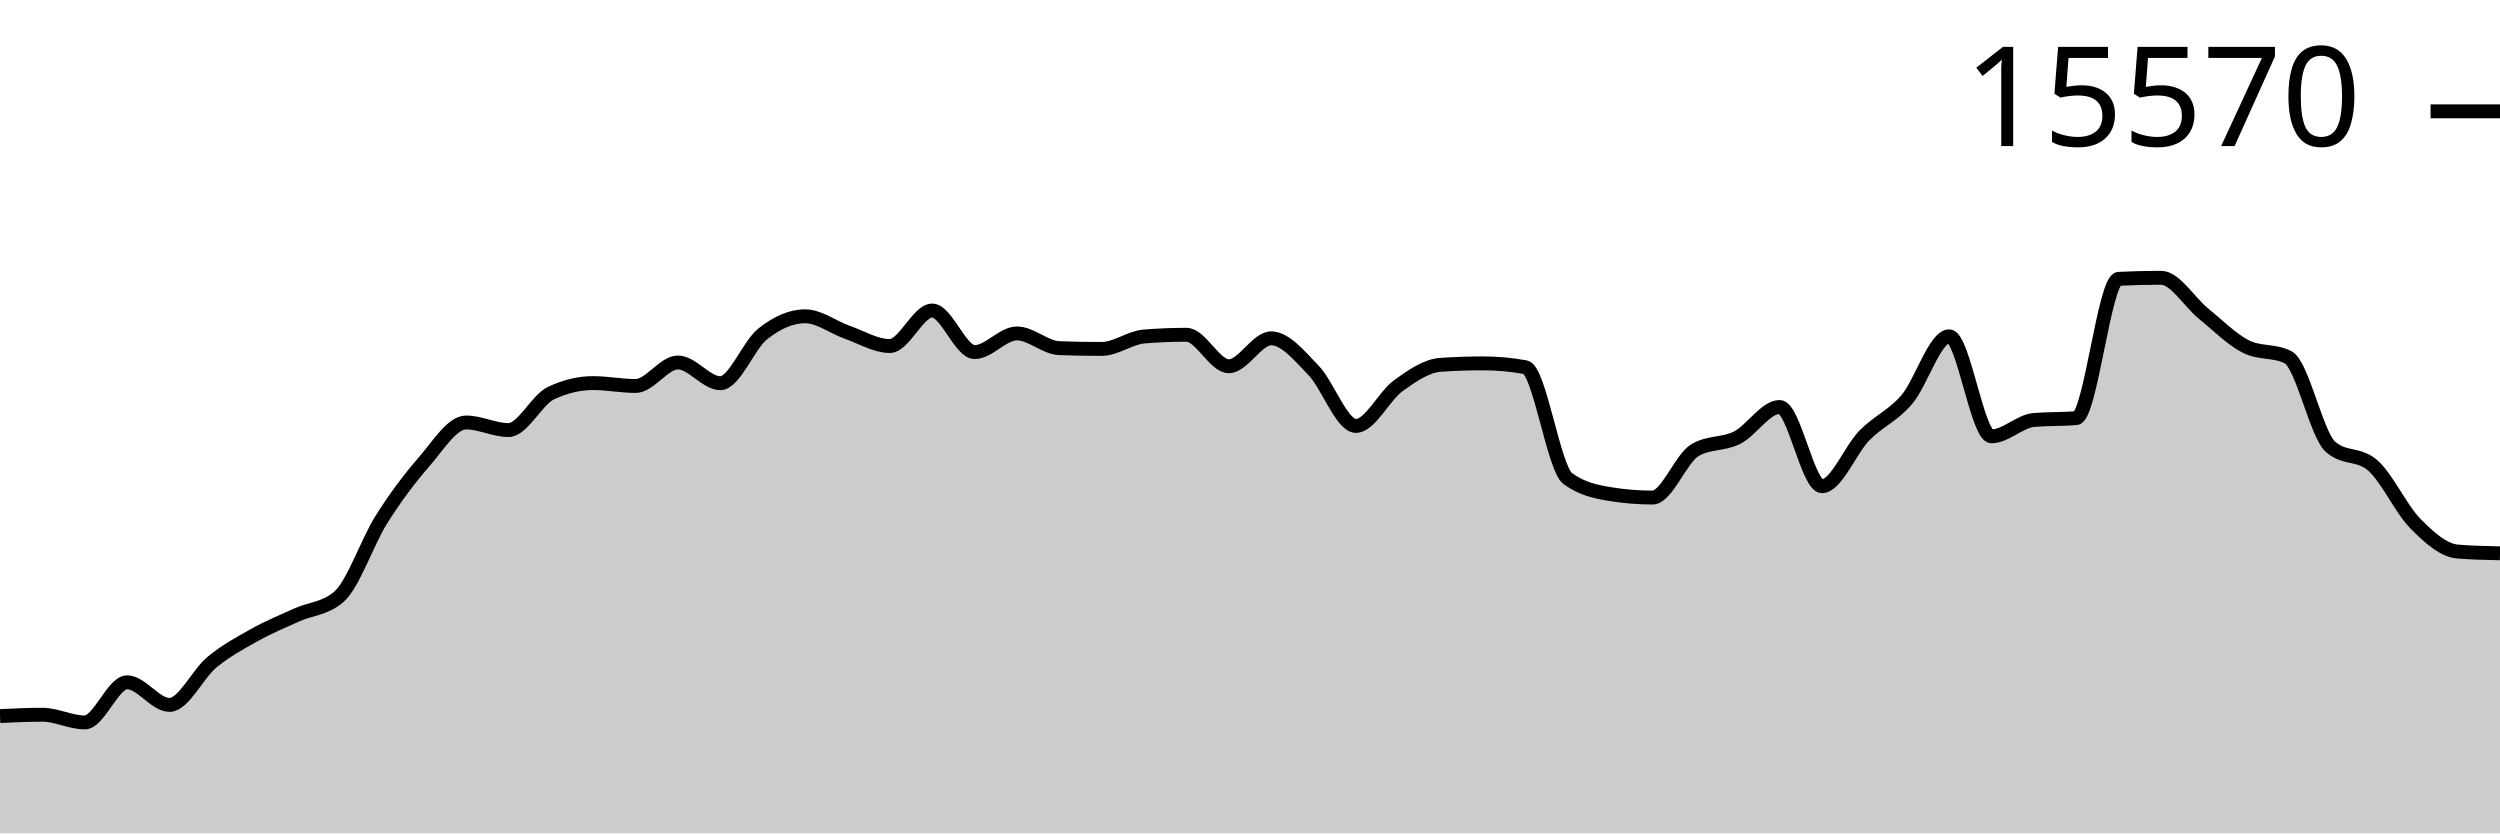
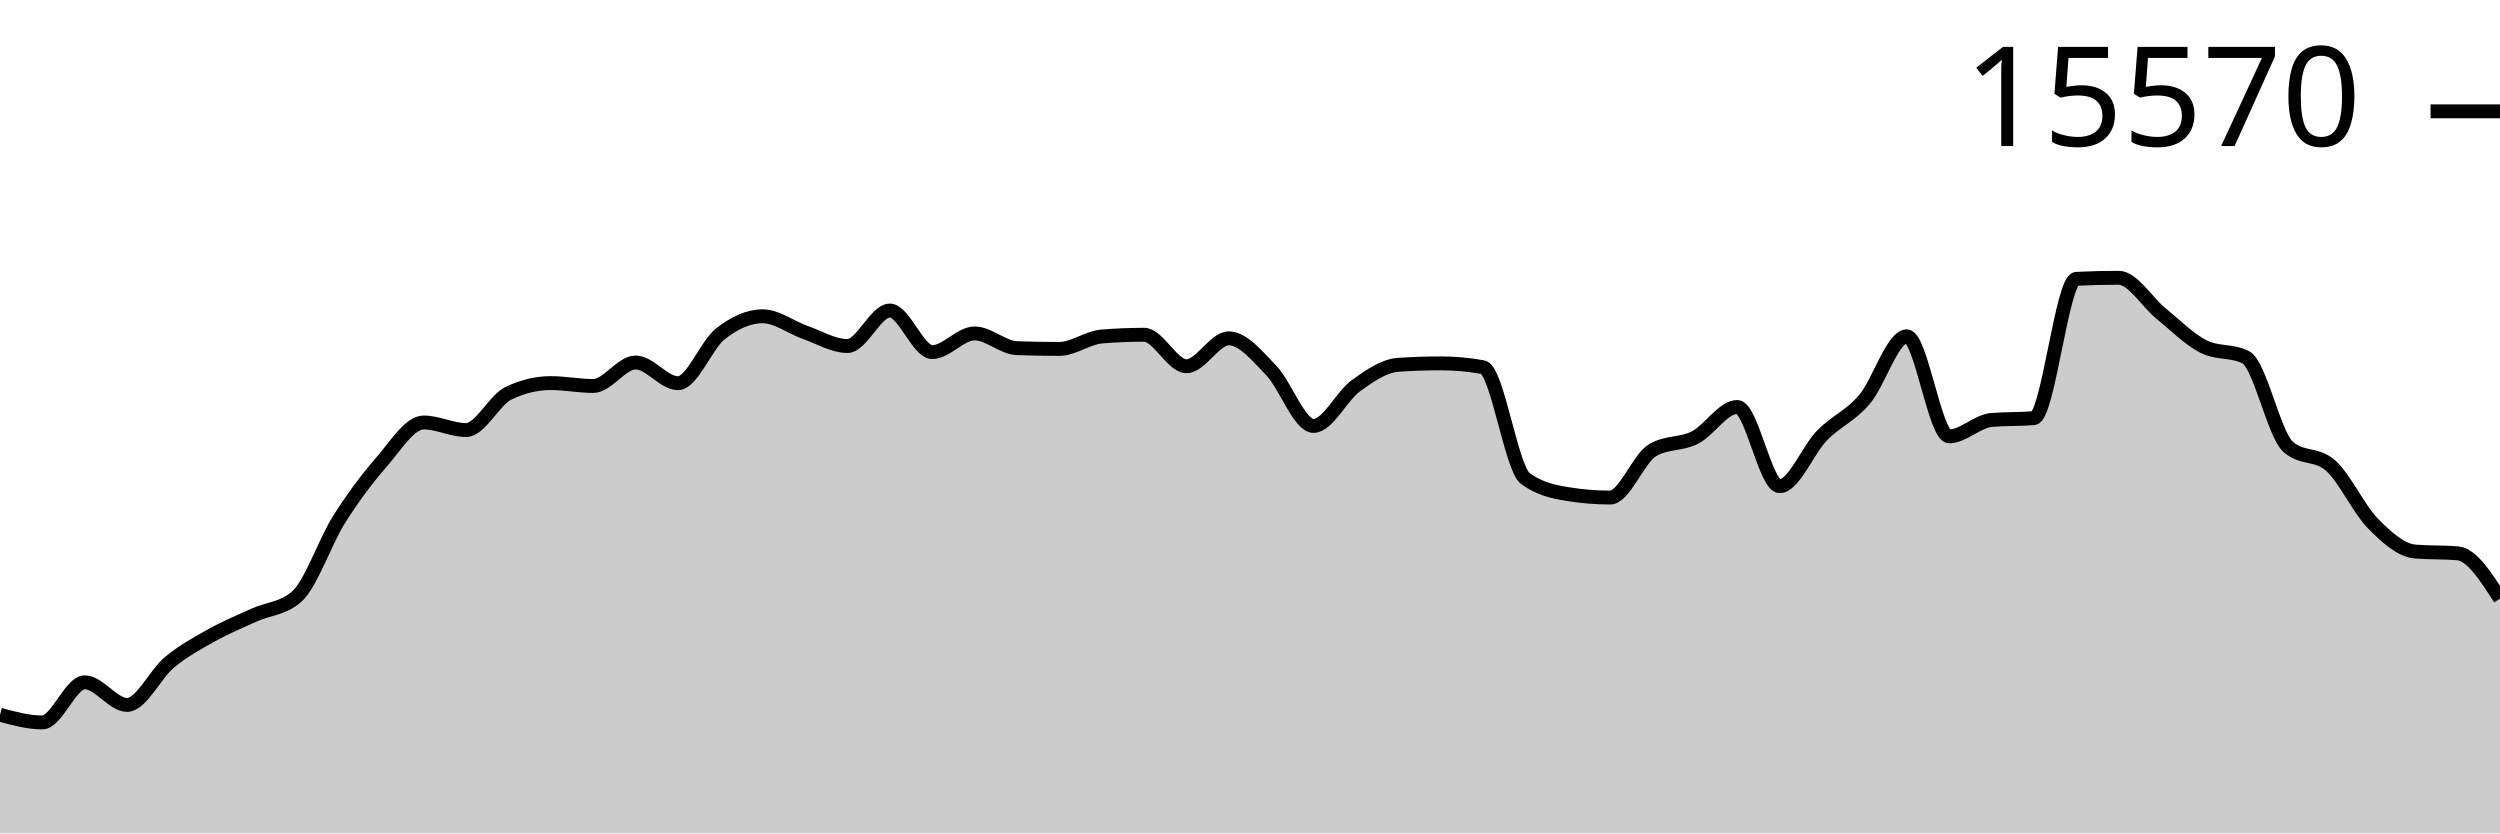
<svg xmlns="http://www.w3.org/2000/svg" viewBox="0 0 180 60">
  <g transform="translate(0,20)">
-     <path class="area" fill="rgba(0, 0, 0, 0.2)" d="M0,31.558C1.017,31.509,2.034,31.461,3.051,31.461C4.068,31.461,5.085,32.015,6.102,32.015C7.119,32.015,8.136,29.125,9.153,29.125C10.169,29.125,11.186,30.754,12.203,30.754C13.22,30.754,14.237,28.521,15.254,27.683C16.271,26.846,17.288,26.296,18.305,25.729C19.322,25.161,20.339,24.741,21.356,24.28C22.373,23.819,23.39,23.841,24.407,22.963C25.424,22.085,26.441,19.025,27.458,17.411C28.475,15.797,29.492,14.446,30.508,13.28C31.525,12.115,32.542,10.418,33.559,10.418C34.576,10.418,35.593,10.965,36.61,10.965C37.627,10.965,38.644,8.796,39.661,8.311C40.678,7.825,41.695,7.583,42.712,7.583C43.729,7.583,44.746,7.791,45.763,7.791C46.78,7.791,47.797,6.099,48.814,6.099C49.831,6.099,50.847,7.59,51.864,7.59C52.881,7.59,53.898,4.844,54.915,4.041C55.932,3.238,56.949,2.772,57.966,2.772C58.983,2.772,60,3.573,61.017,3.93C62.034,4.287,63.051,4.914,64.068,4.914C65.085,4.914,66.102,2.357,67.119,2.357C68.136,2.357,69.153,5.351,70.169,5.351C71.186,5.351,72.203,4.006,73.22,4.006C74.237,4.006,75.254,5.03,76.271,5.067C77.288,5.104,78.305,5.122,79.322,5.122C80.339,5.122,81.356,4.311,82.373,4.228C83.39,4.145,84.407,4.103,85.424,4.103C86.441,4.103,87.458,6.37,88.475,6.37C89.492,6.37,90.508,4.36,91.525,4.36C92.542,4.36,93.559,5.617,94.576,6.668C95.593,7.719,96.61,10.667,97.627,10.667C98.644,10.667,99.661,8.503,100.678,7.77C101.695,7.036,102.712,6.335,103.729,6.266C104.746,6.196,105.763,6.162,106.78,6.162C107.797,6.162,108.814,6.254,109.831,6.439C110.847,6.624,111.864,13.715,112.881,14.458C113.898,15.202,114.915,15.408,115.932,15.574C116.949,15.741,117.966,15.824,118.983,15.824C120,15.824,121.017,13.019,122.034,12.414C123.051,11.808,124.068,12.024,125.085,11.506C126.102,10.987,127.119,9.302,128.136,9.302C129.153,9.302,130.169,15.006,131.186,15.006C132.203,15.006,133.22,12.393,134.237,11.353C135.254,10.314,136.271,9.958,137.288,8.768C138.305,7.578,139.322,4.214,140.339,4.214C141.356,4.214,142.373,11.416,143.39,11.416C144.407,11.416,145.424,10.325,146.441,10.237C147.458,10.15,148.475,10.193,149.492,10.106C150.508,10.018,151.525,0.127,152.542,0.076C153.559,0.025,154.576,0,155.593,0C156.61,0,157.627,1.747,158.644,2.571C159.661,3.396,160.678,4.431,161.695,4.949C162.712,5.466,163.729,5.208,164.746,5.725C165.763,6.243,166.78,11.275,167.797,12.171C168.814,13.068,169.831,12.619,170.847,13.516C171.864,14.412,172.881,16.656,173.898,17.688C174.915,18.721,175.932,19.629,176.949,19.712C177.966,19.796,178.983,19.816,180,19.837L180,40C178.983,40,177.966,40,176.949,40C175.932,40,174.915,40,173.898,40C172.881,40,171.864,40,170.847,40C169.831,40,168.814,40,167.797,40C166.78,40,165.763,40,164.746,40C163.729,40,162.712,40,161.695,40C160.678,40,159.661,40,158.644,40C157.627,40,156.61,40,155.593,40C154.576,40,153.559,40,152.542,40C151.525,40,150.508,40,149.492,40C148.475,40,147.458,40,146.441,40C145.424,40,144.407,40,143.39,40C142.373,40,141.356,40,140.339,40C139.322,40,138.305,40,137.288,40C136.271,40,135.254,40,134.237,40C133.22,40,132.203,40,131.186,40C130.169,40,129.153,40,128.136,40C127.119,40,126.102,40,125.085,40C124.068,40,123.051,40,122.034,40C121.017,40,120,40,118.983,40C117.966,40,116.949,40,115.932,40C114.915,40,113.898,40,112.881,40C111.864,40,110.847,40,109.831,40C108.814,40,107.797,40,106.78,40C105.763,40,104.746,40,103.729,40C102.712,40,101.695,40,100.678,40C99.661,40,98.644,40,97.627,40C96.61,40,95.593,40,94.576,40C93.559,40,92.542,40,91.525,40C90.508,40,89.492,40,88.475,40C87.458,40,86.441,40,85.424,40C84.407,40,83.39,40,82.373,40C81.356,40,80.339,40,79.322,40C78.305,40,77.288,40,76.271,40C75.254,40,74.237,40,73.22,40C72.203,40,71.186,40,70.169,40C69.153,40,68.136,40,67.119,40C66.102,40,65.085,40,64.068,40C63.051,40,62.034,40,61.017,40C60,40,58.983,40,57.966,40C56.949,40,55.932,40,54.915,40C53.898,40,52.881,40,51.864,40C50.847,40,49.831,40,48.814,40C47.797,40,46.78,40,45.763,40C44.746,40,43.729,40,42.712,40C41.695,40,40.678,40,39.661,40C38.644,40,37.627,40,36.61,40C35.593,40,34.576,40,33.559,40C32.542,40,31.525,40,30.508,40C29.492,40,28.475,40,27.458,40C26.441,40,25.424,40,24.407,40C23.39,40,22.373,40,21.356,40C20.339,40,19.322,40,18.305,40C17.288,40,16.271,40,15.254,40C14.237,40,13.22,40,12.203,40C11.186,40,10.169,40,9.153,40C8.136,40,7.119,40,6.102,40C5.085,40,4.068,40,3.051,40C2.034,40,1.017,40,0,40Z" />
-     <path class="line" stroke="black" fill="none" d="M0,31.558C1.017,31.509,2.034,31.461,3.051,31.461C4.068,31.461,5.085,32.015,6.102,32.015C7.119,32.015,8.136,29.125,9.153,29.125C10.169,29.125,11.186,30.754,12.203,30.754C13.22,30.754,14.237,28.521,15.254,27.683C16.271,26.846,17.288,26.296,18.305,25.729C19.322,25.161,20.339,24.741,21.356,24.28C22.373,23.819,23.39,23.841,24.407,22.963C25.424,22.085,26.441,19.025,27.458,17.411C28.475,15.797,29.492,14.446,30.508,13.28C31.525,12.115,32.542,10.418,33.559,10.418C34.576,10.418,35.593,10.965,36.61,10.965C37.627,10.965,38.644,8.796,39.661,8.311C40.678,7.825,41.695,7.583,42.712,7.583C43.729,7.583,44.746,7.791,45.763,7.791C46.78,7.791,47.797,6.099,48.814,6.099C49.831,6.099,50.847,7.59,51.864,7.59C52.881,7.59,53.898,4.844,54.915,4.041C55.932,3.238,56.949,2.772,57.966,2.772C58.983,2.772,60,3.573,61.017,3.93C62.034,4.287,63.051,4.914,64.068,4.914C65.085,4.914,66.102,2.357,67.119,2.357C68.136,2.357,69.153,5.351,70.169,5.351C71.186,5.351,72.203,4.006,73.22,4.006C74.237,4.006,75.254,5.03,76.271,5.067C77.288,5.104,78.305,5.122,79.322,5.122C80.339,5.122,81.356,4.311,82.373,4.228C83.39,4.145,84.407,4.103,85.424,4.103C86.441,4.103,87.458,6.37,88.475,6.37C89.492,6.37,90.508,4.36,91.525,4.36C92.542,4.36,93.559,5.617,94.576,6.668C95.593,7.719,96.61,10.667,97.627,10.667C98.644,10.667,99.661,8.503,100.678,7.77C101.695,7.036,102.712,6.335,103.729,6.266C104.746,6.196,105.763,6.162,106.78,6.162C107.797,6.162,108.814,6.254,109.831,6.439C110.847,6.624,111.864,13.715,112.881,14.458C113.898,15.202,114.915,15.408,115.932,15.574C116.949,15.741,117.966,15.824,118.983,15.824C120,15.824,121.017,13.019,122.034,12.414C123.051,11.808,124.068,12.024,125.085,11.506C126.102,10.987,127.119,9.302,128.136,9.302C129.153,9.302,130.169,15.006,131.186,15.006C132.203,15.006,133.22,12.393,134.237,11.353C135.254,10.314,136.271,9.958,137.288,8.768C138.305,7.578,139.322,4.214,140.339,4.214C141.356,4.214,142.373,11.416,143.39,11.416C144.407,11.416,145.424,10.325,146.441,10.237C147.458,10.15,148.475,10.193,149.492,10.106C150.508,10.018,151.525,0.127,152.542,0.076C153.559,0.025,154.576,0,155.593,0C156.61,0,157.627,1.747,158.644,2.571C159.661,3.396,160.678,4.431,161.695,4.949C162.712,5.466,163.729,5.208,164.746,5.725C165.763,6.243,166.78,11.275,167.797,12.171C168.814,13.068,169.831,12.619,170.847,13.516C171.864,14.412,172.881,16.656,173.898,17.688C174.915,18.721,175.932,19.629,176.949,19.712C177.966,19.796,178.983,19.816,180,19.837" />
+     <path class="area" fill="rgba(0, 0, 0, 0.2)" d="M0,31.461C1.017,31.738,2.034,32.015,3.051,32.015C4.068,32.015,5.085,29.125,6.102,29.125C7.119,29.125,8.136,30.754,9.153,30.754C10.169,30.754,11.186,28.521,12.203,27.683C13.22,26.846,14.237,26.296,15.254,25.729C16.271,25.161,17.288,24.741,18.305,24.28C19.322,23.819,20.339,23.841,21.356,22.963C22.373,22.085,23.39,19.025,24.407,17.411C25.424,15.797,26.441,14.446,27.458,13.28C28.475,12.115,29.492,10.418,30.508,10.418C31.525,10.418,32.542,10.965,33.559,10.965C34.576,10.965,35.593,8.796,36.61,8.311C37.627,7.825,38.644,7.583,39.661,7.583C40.678,7.583,41.695,7.791,42.712,7.791C43.729,7.791,44.746,6.099,45.763,6.099C46.78,6.099,47.797,7.59,48.814,7.59C49.831,7.59,50.847,4.844,51.864,4.041C52.881,3.238,53.898,2.772,54.915,2.772C55.932,2.772,56.949,3.573,57.966,3.93C58.983,4.287,60,4.914,61.017,4.914C62.034,4.914,63.051,2.357,64.068,2.357C65.085,2.357,66.102,5.351,67.119,5.351C68.136,5.351,69.153,4.006,70.169,4.006C71.186,4.006,72.203,5.03,73.22,5.067C74.237,5.104,75.254,5.122,76.271,5.122C77.288,5.122,78.305,4.311,79.322,4.228C80.339,4.145,81.356,4.103,82.373,4.103C83.39,4.103,84.407,6.37,85.424,6.37C86.441,6.37,87.458,4.36,88.475,4.36C89.492,4.36,90.508,5.617,91.525,6.668C92.542,7.719,93.559,10.667,94.576,10.667C95.593,10.667,96.61,8.503,97.627,7.77C98.644,7.036,99.661,6.335,100.678,6.266C101.695,6.196,102.712,6.162,103.729,6.162C104.746,6.162,105.763,6.254,106.78,6.439C107.797,6.624,108.814,13.715,109.831,14.458C110.847,15.202,111.864,15.408,112.881,15.574C113.898,15.741,114.915,15.824,115.932,15.824C116.949,15.824,117.966,13.019,118.983,12.414C120,11.808,121.017,12.024,122.034,11.506C123.051,10.987,124.068,9.302,125.085,9.302C126.102,9.302,127.119,15.006,128.136,15.006C129.153,15.006,130.169,12.393,131.186,11.353C132.203,10.314,133.22,9.958,134.237,8.768C135.254,7.578,136.271,4.214,137.288,4.214C138.305,4.214,139.322,11.416,140.339,11.416C141.356,11.416,142.373,10.325,143.39,10.237C144.407,10.15,145.424,10.193,146.441,10.106C147.458,10.018,148.475,0.127,149.492,0.076C150.508,0.025,151.525,0,152.542,0C153.559,0,154.576,1.747,155.593,2.571C156.61,3.396,157.627,4.431,158.644,4.949C159.661,5.466,160.678,5.208,161.695,5.725C162.712,6.243,163.729,11.275,164.746,12.171C165.763,13.068,166.78,12.619,167.797,13.516C168.814,14.412,169.831,16.656,170.847,17.688C171.864,18.721,172.881,19.629,173.898,19.712C174.915,19.796,175.932,19.754,176.949,19.837C177.966,19.92,178.983,21.511,180,23.102L180,40C178.983,40,177.966,40,176.949,40C175.932,40,174.915,40,173.898,40C172.881,40,171.864,40,170.847,40C169.831,40,168.814,40,167.797,40C166.78,40,165.763,40,164.746,40C163.729,40,162.712,40,161.695,40C160.678,40,159.661,40,158.644,40C157.627,40,156.61,40,155.593,40C154.576,40,153.559,40,152.542,40C151.525,40,150.508,40,149.492,40C148.475,40,147.458,40,146.441,40C145.424,40,144.407,40,143.39,40C142.373,40,141.356,40,140.339,40C139.322,40,138.305,40,137.288,40C136.271,40,135.254,40,134.237,40C133.22,40,132.203,40,131.186,40C130.169,40,129.153,40,128.136,40C127.119,40,126.102,40,125.085,40C124.068,40,123.051,40,122.034,40C121.017,40,120,40,118.983,40C117.966,40,116.949,40,115.932,40C114.915,40,113.898,40,112.881,40C111.864,40,110.847,40,109.831,40C108.814,40,107.797,40,106.78,40C105.763,40,104.746,40,103.729,40C102.712,40,101.695,40,100.678,40C99.661,40,98.644,40,97.627,40C96.61,40,95.593,40,94.576,40C93.559,40,92.542,40,91.525,40C90.508,40,89.492,40,88.475,40C87.458,40,86.441,40,85.424,40C84.407,40,83.39,40,82.373,40C81.356,40,80.339,40,79.322,40C78.305,40,77.288,40,76.271,40C75.254,40,74.237,40,73.22,40C72.203,40,71.186,40,70.169,40C69.153,40,68.136,40,67.119,40C66.102,40,65.085,40,64.068,40C63.051,40,62.034,40,61.017,40C60,40,58.983,40,57.966,40C56.949,40,55.932,40,54.915,40C53.898,40,52.881,40,51.864,40C50.847,40,49.831,40,48.814,40C47.797,40,46.78,40,45.763,40C44.746,40,43.729,40,42.712,40C41.695,40,40.678,40,39.661,40C38.644,40,37.627,40,36.61,40C35.593,40,34.576,40,33.559,40C32.542,40,31.525,40,30.508,40C29.492,40,28.475,40,27.458,40C26.441,40,25.424,40,24.407,40C23.39,40,22.373,40,21.356,40C20.339,40,19.322,40,18.305,40C17.288,40,16.271,40,15.254,40C14.237,40,13.22,40,12.203,40C11.186,40,10.169,40,9.153,40C8.136,40,7.119,40,6.102,40C5.085,40,4.068,40,3.051,40C2.034,40,1.017,40,0,40Z" />
+     <path class="line" stroke="black" fill="none" d="M0,31.461C1.017,31.738,2.034,32.015,3.051,32.015C4.068,32.015,5.085,29.125,6.102,29.125C7.119,29.125,8.136,30.754,9.153,30.754C10.169,30.754,11.186,28.521,12.203,27.683C13.22,26.846,14.237,26.296,15.254,25.729C16.271,25.161,17.288,24.741,18.305,24.28C19.322,23.819,20.339,23.841,21.356,22.963C22.373,22.085,23.39,19.025,24.407,17.411C25.424,15.797,26.441,14.446,27.458,13.28C28.475,12.115,29.492,10.418,30.508,10.418C31.525,10.418,32.542,10.965,33.559,10.965C34.576,10.965,35.593,8.796,36.61,8.311C37.627,7.825,38.644,7.583,39.661,7.583C40.678,7.583,41.695,7.791,42.712,7.791C43.729,7.791,44.746,6.099,45.763,6.099C46.78,6.099,47.797,7.59,48.814,7.59C49.831,7.59,50.847,4.844,51.864,4.041C52.881,3.238,53.898,2.772,54.915,2.772C55.932,2.772,56.949,3.573,57.966,3.93C58.983,4.287,60,4.914,61.017,4.914C62.034,4.914,63.051,2.357,64.068,2.357C65.085,2.357,66.102,5.351,67.119,5.351C68.136,5.351,69.153,4.006,70.169,4.006C71.186,4.006,72.203,5.03,73.22,5.067C74.237,5.104,75.254,5.122,76.271,5.122C77.288,5.122,78.305,4.311,79.322,4.228C80.339,4.145,81.356,4.103,82.373,4.103C83.39,4.103,84.407,6.37,85.424,6.37C86.441,6.37,87.458,4.36,88.475,4.36C89.492,4.36,90.508,5.617,91.525,6.668C92.542,7.719,93.559,10.667,94.576,10.667C95.593,10.667,96.61,8.503,97.627,7.77C98.644,7.036,99.661,6.335,100.678,6.266C101.695,6.196,102.712,6.162,103.729,6.162C104.746,6.162,105.763,6.254,106.78,6.439C107.797,6.624,108.814,13.715,109.831,14.458C110.847,15.202,111.864,15.408,112.881,15.574C113.898,15.741,114.915,15.824,115.932,15.824C116.949,15.824,117.966,13.019,118.983,12.414C120,11.808,121.017,12.024,122.034,11.506C123.051,10.987,124.068,9.302,125.085,9.302C126.102,9.302,127.119,15.006,128.136,15.006C129.153,15.006,130.169,12.393,131.186,11.353C132.203,10.314,133.22,9.958,134.237,8.768C135.254,7.578,136.271,4.214,137.288,4.214C138.305,4.214,139.322,11.416,140.339,11.416C141.356,11.416,142.373,10.325,143.39,10.237C144.407,10.15,145.424,10.193,146.441,10.106C147.458,10.018,148.475,0.127,149.492,0.076C150.508,0.025,151.525,0,152.542,0C153.559,0,154.576,1.747,155.593,2.571C156.61,3.396,157.627,4.431,158.644,4.949C159.661,5.466,160.678,5.208,161.695,5.725C162.712,6.243,163.729,11.275,164.746,12.171C165.763,13.068,166.78,12.619,167.797,13.516C168.814,14.412,169.831,16.656,170.847,17.688C171.864,18.721,172.881,19.629,173.898,19.712C174.915,19.796,175.932,19.754,176.949,19.837C177.966,19.92,178.983,21.511,180,23.102" />
    <path class="axis-ceiling" stroke-width="1" stroke="black" fill="none" d="M175,-11.984L180,-11.984" />
    <text class="axis-ceiling-label" font-family="sans-serif" text-anchor="end" font-size="10px" x="170" y="-9.484">15570</text>
  </g>
</svg>
